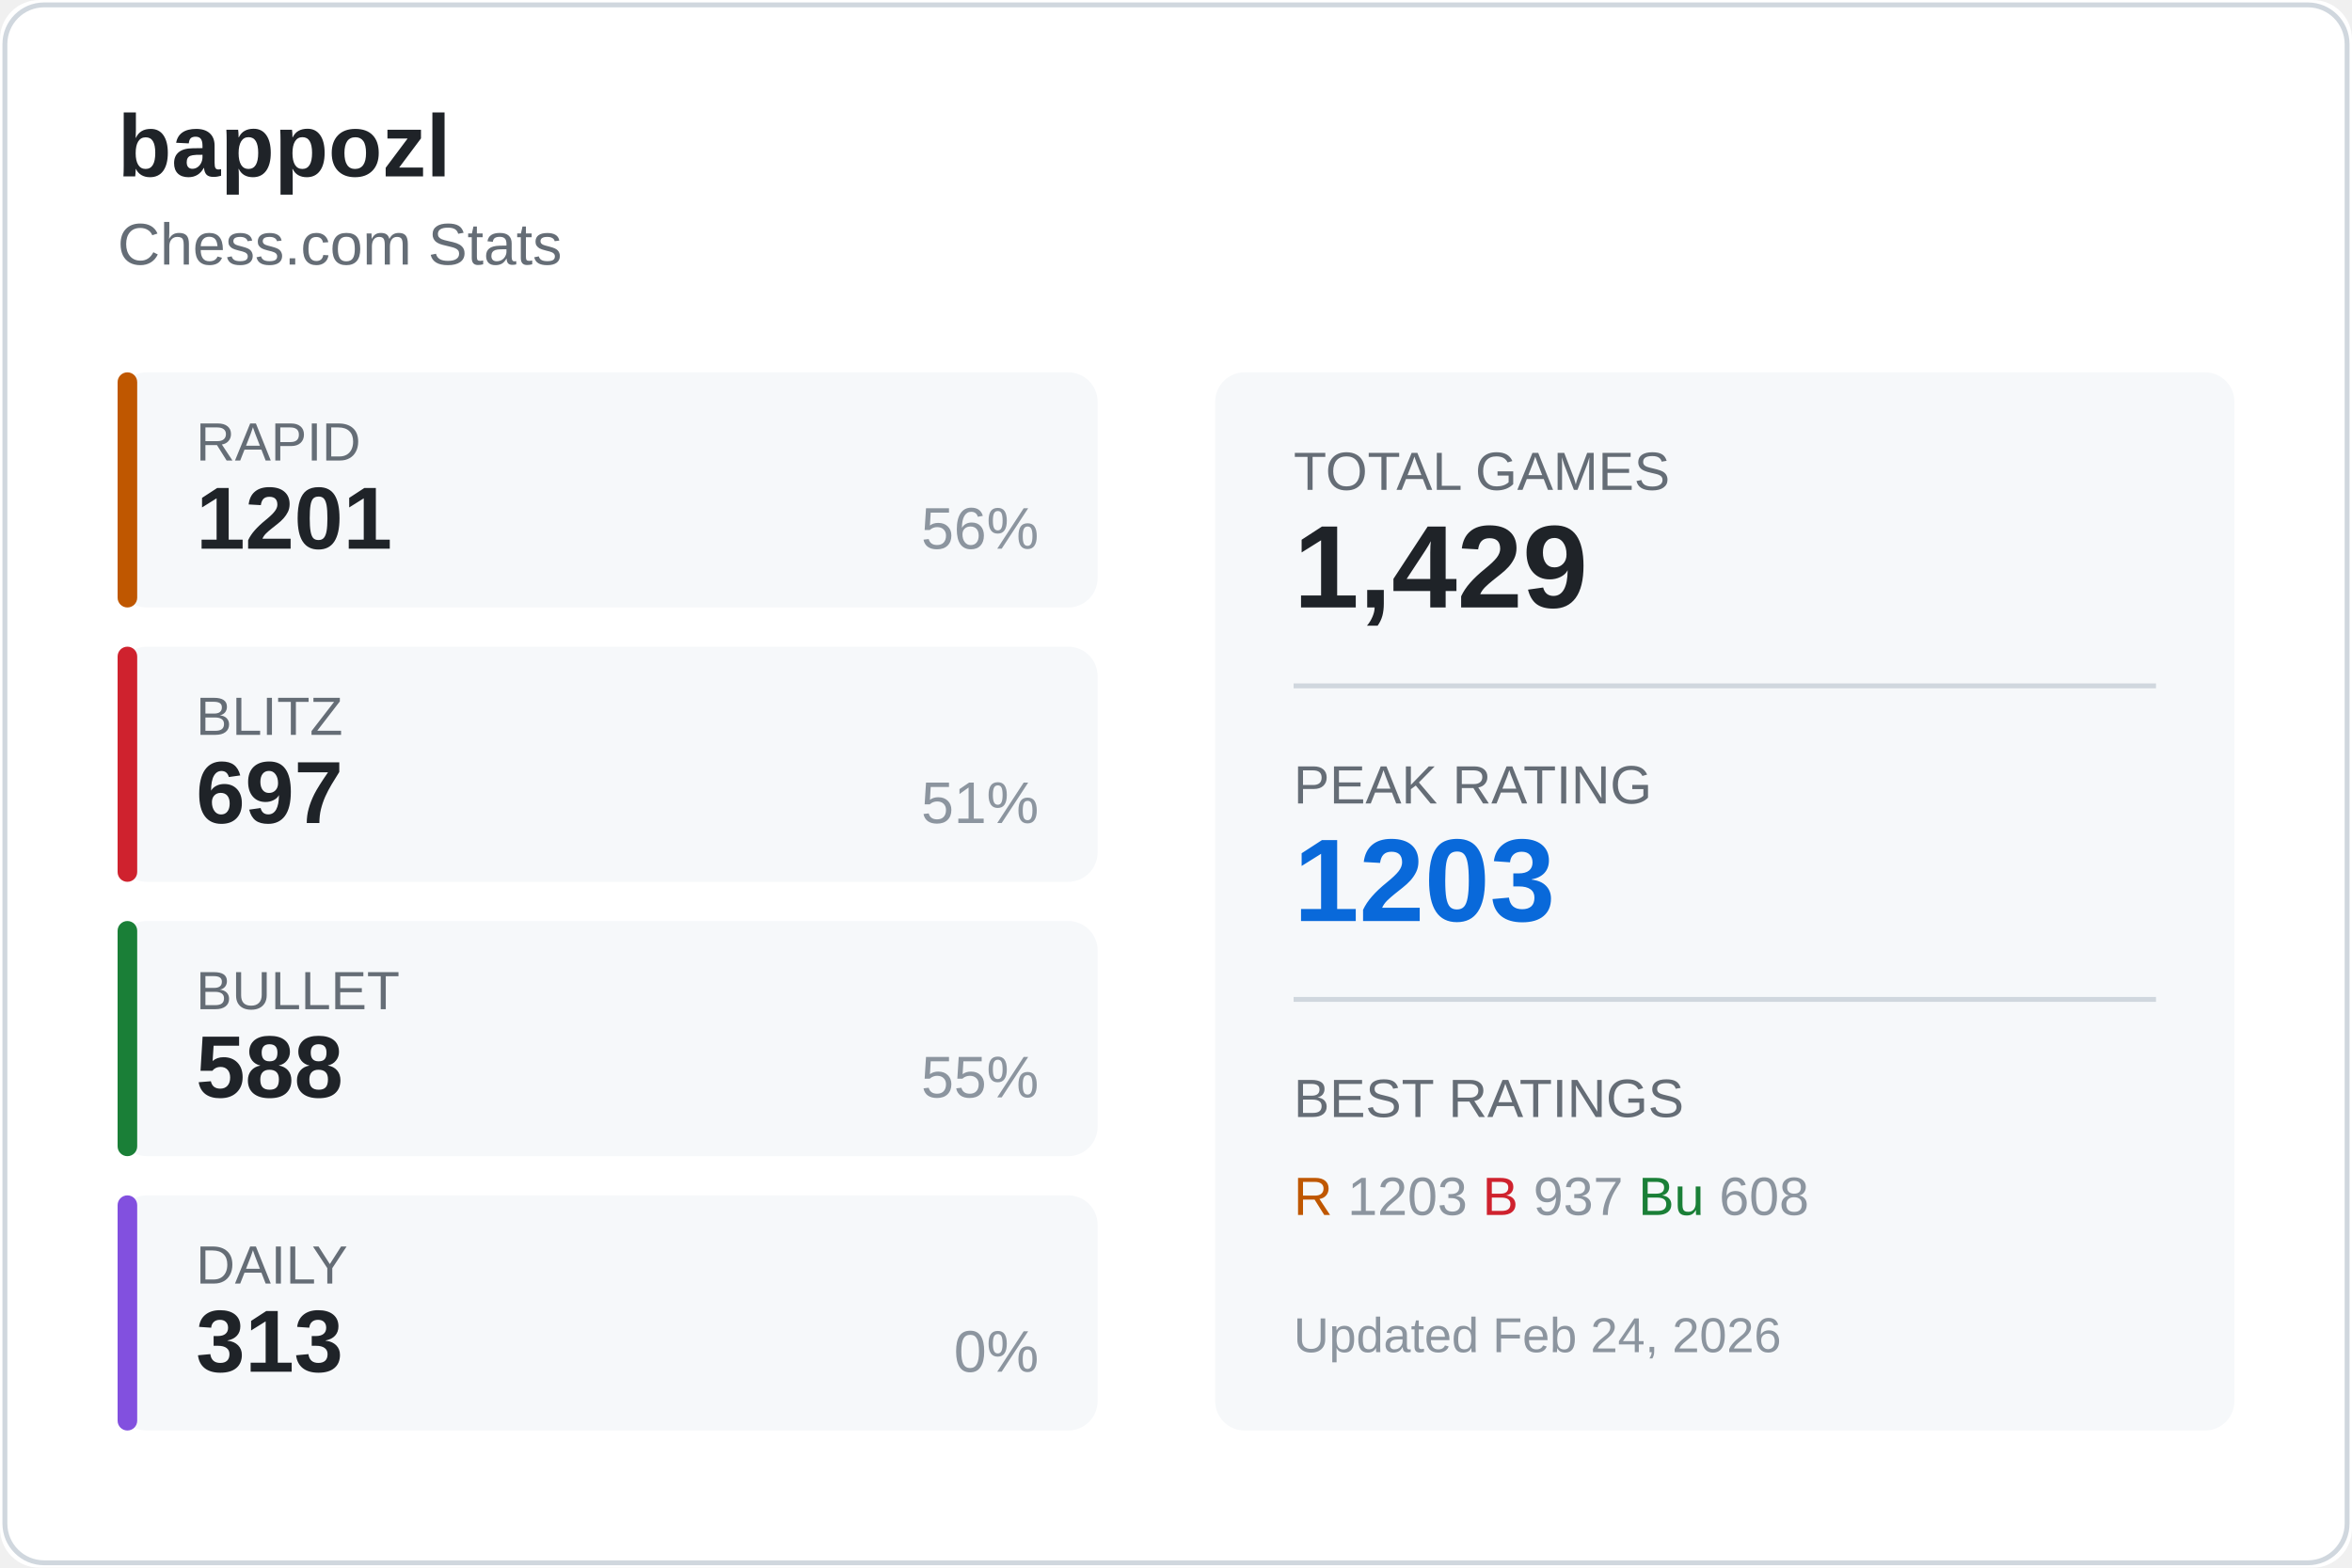
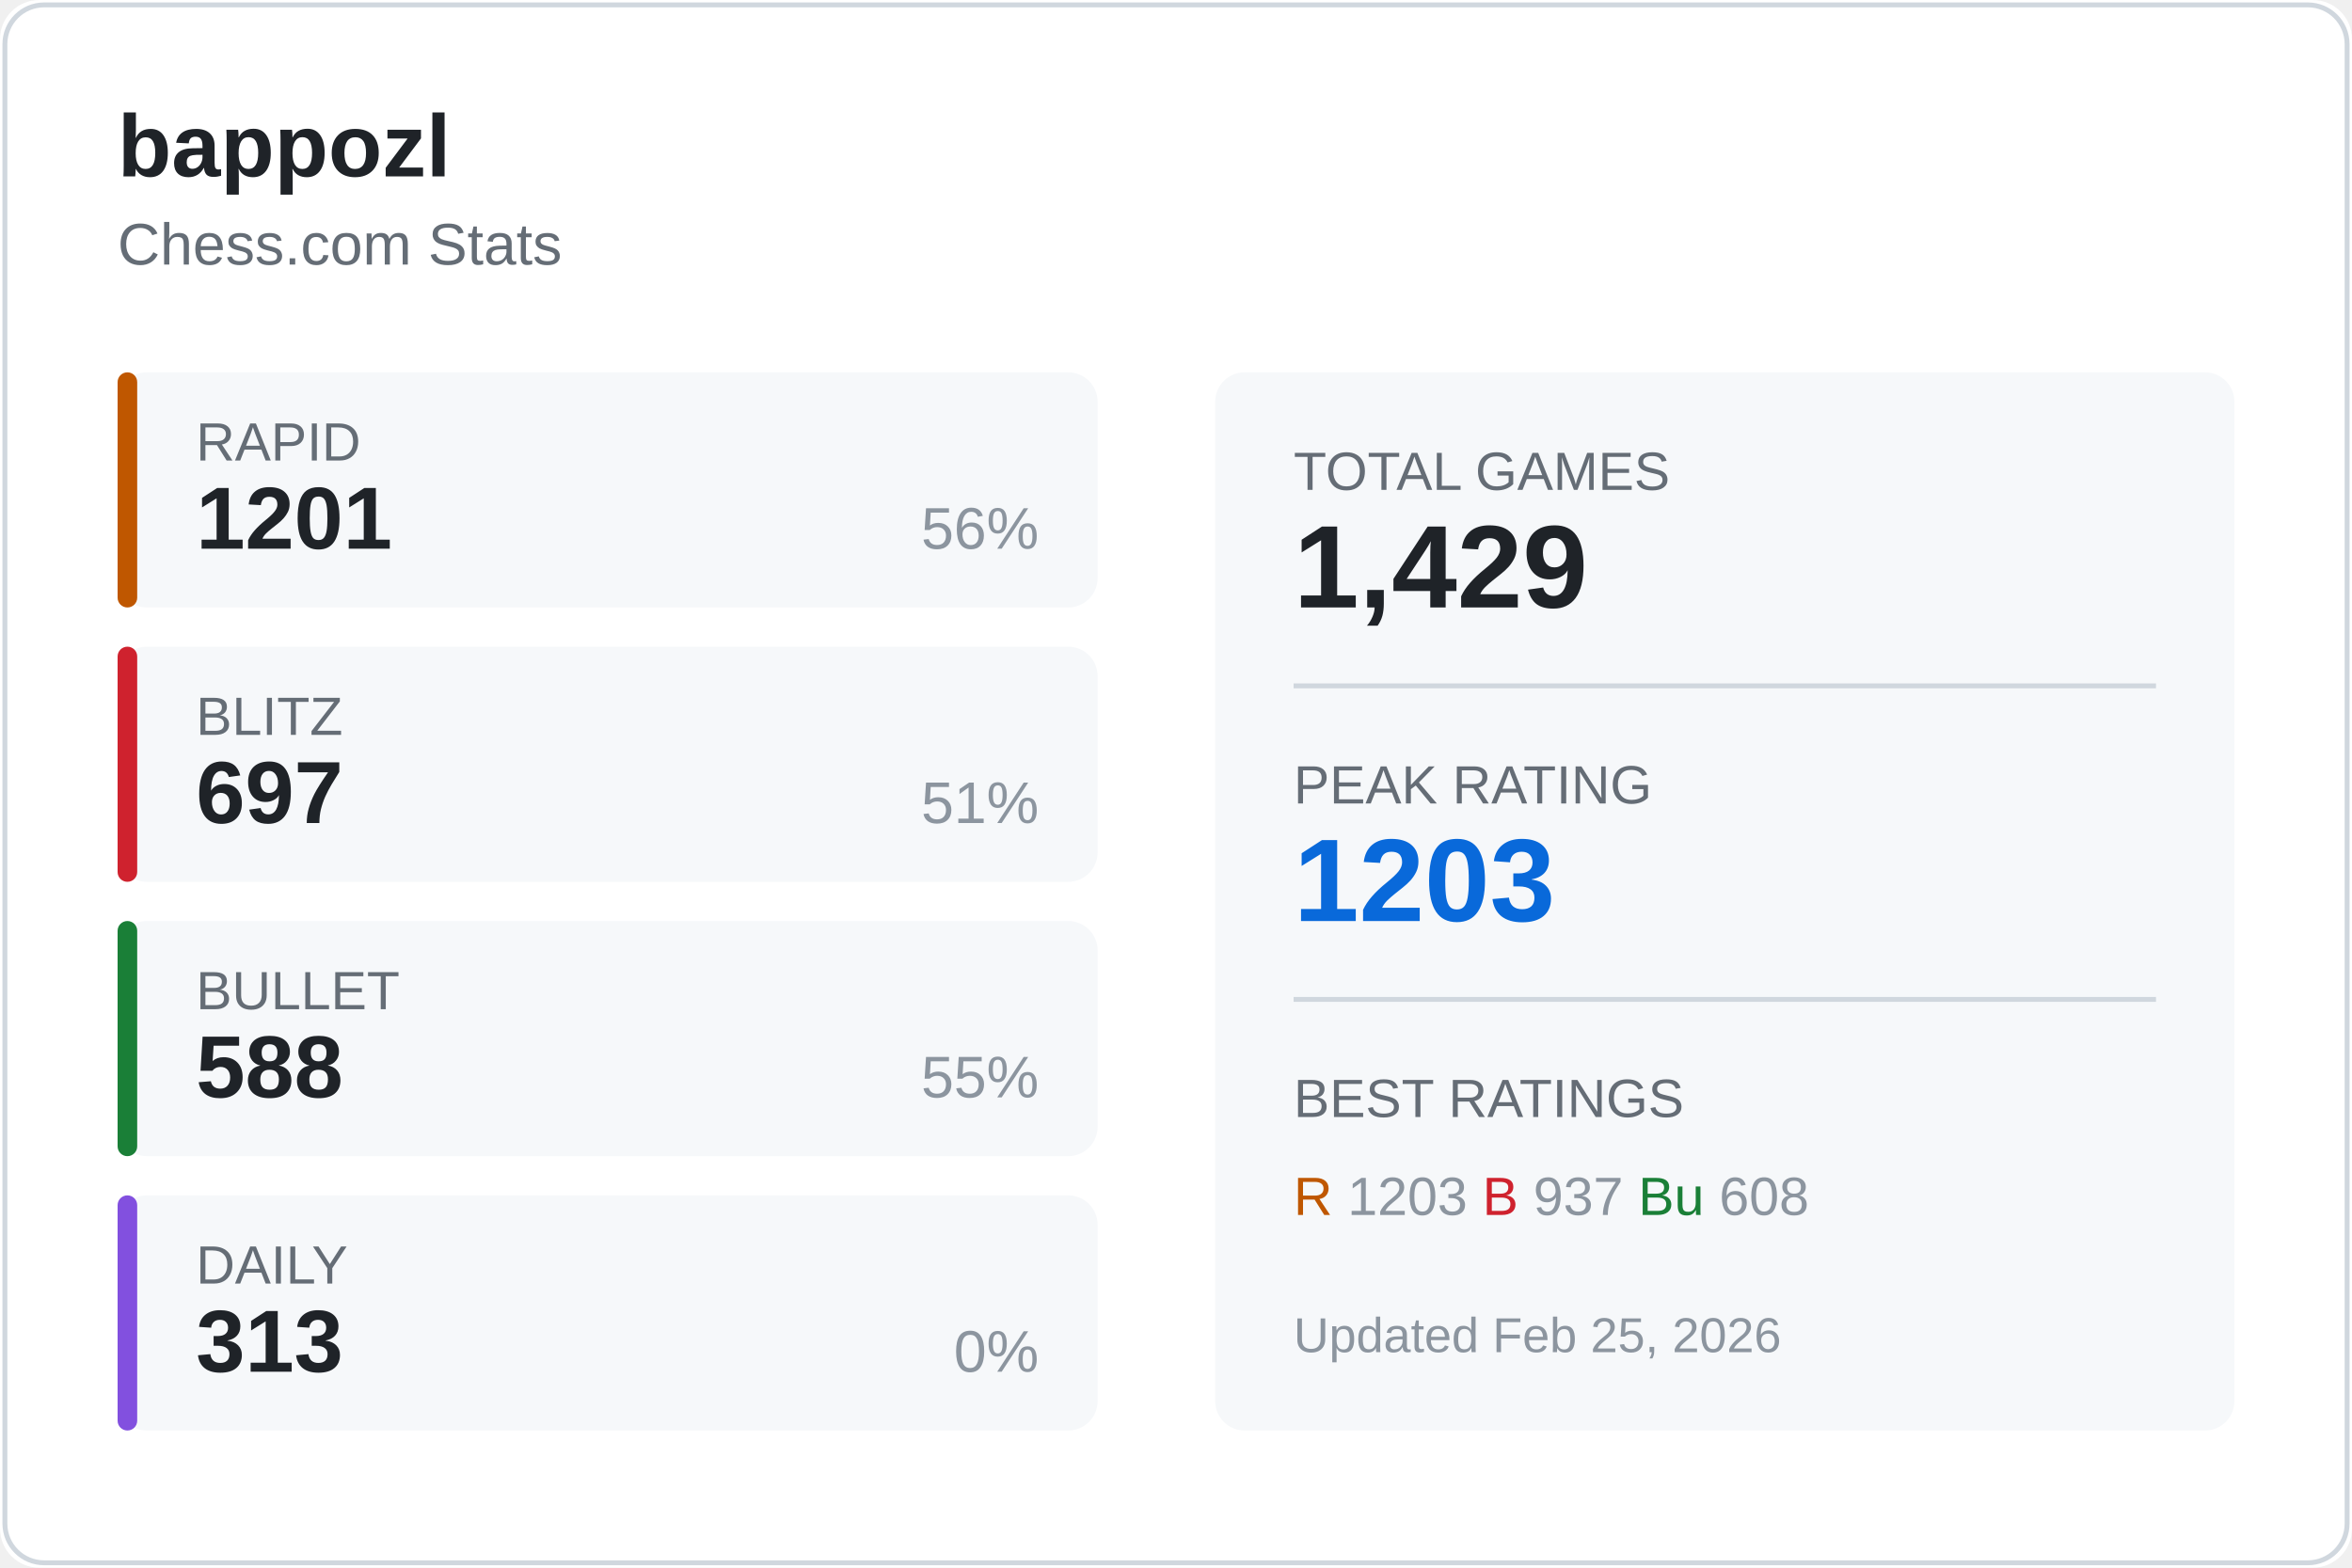
<svg xmlns="http://www.w3.org/2000/svg" width="480" height="320">
  <rect width="480" height="320" fill="#ffffff" rx="8" />
  <rect x="1" y="1" width="478" height="318" fill="none" stroke="#d0d7de" rx="8" />
  <text x="24" y="36" fill="#1f2328" font-size="18" font-weight="600" font-family="Segoe UI, Arial, sans-serif">
    bappozl
  </text>
  <text x="24" y="54" fill="#656d76" font-size="12" font-family="Segoe UI, Arial, sans-serif">
    Chess.com Stats
  </text>
  <g transform="translate(24, 76)">
    <rect width="200" height="48" fill="#f6f8fa" rx="6" />
    <rect width="4" height="48" fill="#bf5700" rx="2" />
    <text x="16" y="18" fill="#656d76" font-size="11" font-family="Segoe UI, Arial, sans-serif">RAPID</text>
    <text x="16" y="36" fill="#1f2328" font-size="18" font-weight="600" font-family="Segoe UI, Arial, sans-serif">1201</text>
    <text x="188" y="36" fill="#8c959f" font-size="12" font-family="Segoe UI, Arial, sans-serif" text-anchor="end">56%</text>
  </g>
  <g transform="translate(24, 132)">
    <rect width="200" height="48" fill="#f6f8fa" rx="6" />
    <rect width="4" height="48" fill="#cf222e" rx="2" />
    <text x="16" y="18" fill="#656d76" font-size="11" font-family="Segoe UI, Arial, sans-serif">BLITZ</text>
    <text x="16" y="36" fill="#1f2328" font-size="18" font-weight="600" font-family="Segoe UI, Arial, sans-serif">697</text>
    <text x="188" y="36" fill="#8c959f" font-size="12" font-family="Segoe UI, Arial, sans-serif" text-anchor="end">51%</text>
  </g>
  <g transform="translate(24, 188)">
    <rect width="200" height="48" fill="#f6f8fa" rx="6" />
    <rect width="4" height="48" fill="#1a7f37" rx="2" />
    <text x="16" y="18" fill="#656d76" font-size="11" font-family="Segoe UI, Arial, sans-serif">BULLET</text>
    <text x="16" y="36" fill="#1f2328" font-size="18" font-weight="600" font-family="Segoe UI, Arial, sans-serif">588</text>
    <text x="188" y="36" fill="#8c959f" font-size="12" font-family="Segoe UI, Arial, sans-serif" text-anchor="end">55%</text>
  </g>
  <g transform="translate(24, 244)">
    <rect width="200" height="48" fill="#f6f8fa" rx="6" />
    <rect width="4" height="48" fill="#8250df" rx="2" />
    <text x="16" y="18" fill="#656d76" font-size="11" font-family="Segoe UI, Arial, sans-serif">DAILY</text>
    <text x="16" y="36" fill="#1f2328" font-size="18" font-weight="600" font-family="Segoe UI, Arial, sans-serif">313</text>
    <text x="188" y="36" fill="#8c959f" font-size="12" font-family="Segoe UI, Arial, sans-serif" text-anchor="end">0%</text>
  </g>
  <g transform="translate(248, 76)">
    <rect width="208" height="216" fill="#f6f8fa" rx="6" />
    <text x="16" y="24" fill="#656d76" font-size="11" font-family="Segoe UI, Arial, sans-serif">TOTAL GAMES</text>
    <text x="16" y="48" fill="#1f2328" font-size="24" font-weight="600" font-family="Segoe UI, Arial, sans-serif">1,429</text>
    <line x1="16" y1="64" x2="192" y2="64" stroke="#d0d7de" />
    <text x="16" y="88" fill="#656d76" font-size="11" font-family="Segoe UI, Arial, sans-serif">PEAK RATING</text>
    <text x="16" y="112" fill="#0969da" font-size="24" font-weight="600" font-family="Segoe UI, Arial, sans-serif">1203</text>
    <line x1="16" y1="128" x2="192" y2="128" stroke="#d0d7de" />
    <text x="16" y="152" fill="#656d76" font-size="11" font-family="Segoe UI, Arial, sans-serif">BEST RATINGS</text>
    <text x="16" y="172" fill="#8c959f" font-size="11" font-family="Segoe UI, Arial, sans-serif">
      <tspan fill="#bf5700">R</tspan> 1203
      <tspan fill="#cf222e">B</tspan> 937
      <tspan fill="#1a7f37">Bu</tspan> 608
    </text>
    <text x="16" y="200" fill="#8c959f" font-size="10" font-family="Segoe UI, Arial, sans-serif">
-       Updated Feb 24, 2026
+       Updated Feb 25, 2026
    </text>
  </g>
</svg>
